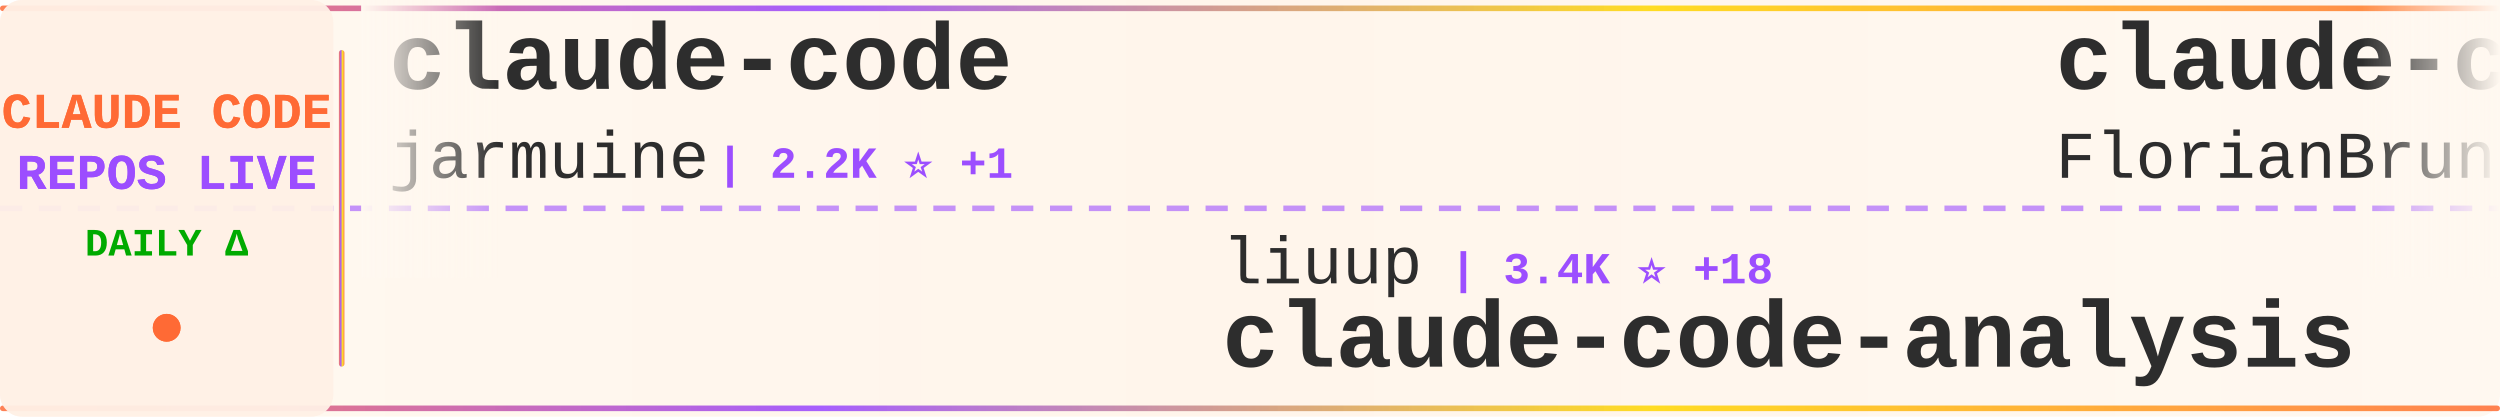
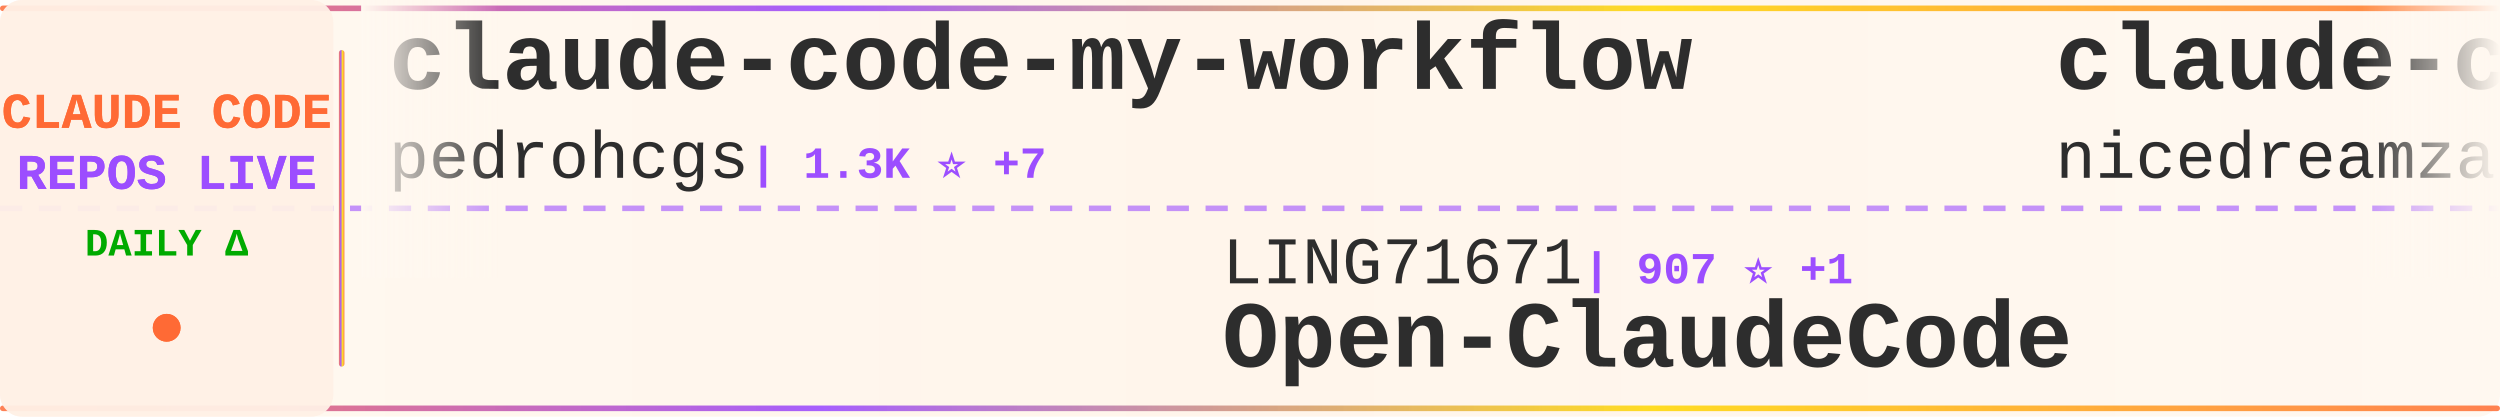
<svg xmlns="http://www.w3.org/2000/svg" width="900" height="150">
  <defs>
    <linearGradient id="tickerBg" x1="0%" y1="0%" x2="100%" y2="0%">
      <stop offset="0%" style="stop-color:#fff8f0;stop-opacity:0.98" />
      <stop offset="50%" style="stop-color:#fff5eb;stop-opacity:1" />
      <stop offset="100%" style="stop-color:#fff8f0;stop-opacity:0.98" />
    </linearGradient>
    <linearGradient id="borderGrad" x1="0%" y1="0%" x2="100%" y2="0%">
      <stop offset="0%" style="stop-color:#FF6B35;stop-opacity:0.85">
        <animate attributeName="stop-opacity" values="0.85;1;0.85" dur="2s" repeatCount="indefinite" />
      </stop>
      <stop offset="33%" style="stop-color:#9C4EFF;stop-opacity:0.9">
        <animate attributeName="stop-opacity" values="0.9;1;0.9" dur="2.2s" repeatCount="indefinite" />
      </stop>
      <stop offset="66%" style="stop-color:#FFD700;stop-opacity:0.85">
        <animate attributeName="stop-opacity" values="0.85;1;0.85" dur="1.8s" repeatCount="indefinite" />
      </stop>
      <stop offset="100%" style="stop-color:#FF6B35;stop-opacity:0.85">
        <animate attributeName="stop-opacity" values="0.85;1;0.85" dur="2s" repeatCount="indefinite" />
      </stop>
    </linearGradient>
    <filter id="textGlow">
      <feGaussianBlur stdDeviation="0.15" result="coloredBlur" />
      <feMerge>
        <feMergeNode in="coloredBlur" />
        <feMergeNode in="SourceGraphic" />
      </feMerge>
    </filter>
    <filter id="metricGlow">
      <feGaussianBlur stdDeviation="0.2" result="coloredBlur" />
      <feMerge>
        <feMergeNode in="coloredBlur" />
        <feMergeNode in="SourceGraphic" />
      </feMerge>
    </filter>
    <linearGradient id="leftFade" x1="0%" y1="0%" x2="100%" y2="0%">
      <stop offset="0%" style="stop-color:#fff8f0;stop-opacity:1" />
      <stop offset="100%" style="stop-color:#fff8f0;stop-opacity:0" />
    </linearGradient>
    <linearGradient id="rightFade" x1="0%" y1="0%" x2="100%" y2="0%">
      <stop offset="0%" style="stop-color:#fff8f0;stop-opacity:0" />
      <stop offset="100%" style="stop-color:#fff8f0;stop-opacity:1" />
    </linearGradient>
  </defs>
  <rect width="900" height="150" fill="url(#tickerBg)" rx="8" />
  <rect x="0" y="2" width="900" height="2" fill="url(#borderGrad)" rx="1" />
  <rect x="0" y="146" width="900" height="2" fill="url(#borderGrad)" rx="1" />
  <line x1="0" y1="75" x2="900" y2="75" stroke="#9C4EFF" stroke-width="2" stroke-dasharray="8 6" opacity="0.6" />
  <rect x="0" y="0" width="120" height="150" fill="#fff0e6" opacity="0.95" rx="8" />
  <text x="60" y="46" font-family="'Courier New', monospace" font-size="18" font-weight="bold" fill="#FF6B35" text-anchor="middle" filter="url(#textGlow)">
    CLAUDE CODE
  </text>
  <text x="60" y="68" font-family="'Courier New', monospace" font-size="18" font-weight="bold" fill="#9C4EFF" text-anchor="middle" filter="url(#textGlow)">
    REPOS LIVE
  </text>
  <text x="60" y="92" font-family="'Courier New', monospace" font-size="14" font-weight="bold" fill="#00aa00" text-anchor="middle">
    DAILY Δ
  </text>
  <circle cx="60" cy="118" r="5" fill="#FF6B35" filter="url(#metricGlow)">
    <animate attributeName="r" values="4;6;4" dur="1.5s" repeatCount="indefinite" />
    <animate attributeName="opacity" values="0.6;1;0.6" dur="1.5s" repeatCount="indefinite" />
  </circle>
  <rect x="122" y="18" width="2" height="114" fill="url(#borderGrad)" rx="1" />
  <clipPath id="tickerClip">
    <rect x="130" y="0" width="770" height="150" />
  </clipPath>
  <g clip-path="url(#tickerClip)">
    <g id="tickerItems">
      <animateTransform attributeName="transform" attributeType="XML" type="translate" from="0 0" to="-3000 0" dur="54s" repeatCount="indefinite" />
      <g transform="translate(0, 0)">
-         <text x="140" y="32" font-family="'Courier New', monospace" font-size="34" font-weight="bold" fill="#2d2d2d">claude-code</text>
-         <text x="140" y="64" font-family="'Courier New', monospace" font-size="24" font-weight="normal" fill="#2d2d2d" opacity="1.0">jarmuine</text>
-         <text x="258" y="64" font-family="'Courier New', monospace" font-size="16" font-weight="bold" fill="#9C4EFF"> | 2.2K ⭐ +1</text>
+         <text x="140" y="32" font-family="'Courier New', monospace" font-size="34" font-weight="bold" fill="#2d2d2d">claude-code-my-workflow</text>
+         <text x="140" y="64" font-family="'Courier New', monospace" font-size="24" font-weight="normal" fill="#2d2d2d" opacity="1.0">pedrohcgs</text>
+         <text x="270" y="64" font-family="'Courier New', monospace" font-size="16" font-weight="bold" fill="#9C4EFF"> | 1.3K ⭐ +7</text>
      </g>
      <g transform="translate(300, 0)">
-         <text x="140" y="102" font-family="'Courier New', monospace" font-size="24" font-weight="normal" fill="#2d2d2d" opacity="1.0">liuup</text>
-         <text x="222" y="102" font-family="'Courier New', monospace" font-size="16" font-weight="bold" fill="#9C4EFF"> | 3.4K ⭐ +18</text>
-         <text x="140" y="132" font-family="'Courier New', monospace" font-size="34" font-weight="bold" fill="#2d2d2d">claude-code-analysis</text>
+         <text x="140" y="102" font-family="'Courier New', monospace" font-size="24" font-weight="normal" fill="#2d2d2d" opacity="1.0">LING71671</text>
+         <text x="270" y="102" font-family="'Courier New', monospace" font-size="16" font-weight="bold" fill="#9C4EFF"> | 907 ⭐ +1</text>
+         <text x="140" y="132" font-family="'Courier New', monospace" font-size="34" font-weight="bold" fill="#2d2d2d">Open-ClaudeCode</text>
      </g>
      <g transform="translate(600, 0)">
-         <text x="140" y="32" font-family="'Courier New', monospace" font-size="34" font-weight="bold" fill="#2d2d2d">claude-code-ultimate-gui...</text>
-         <text x="140" y="64" font-family="'Courier New', monospace" font-size="24" font-weight="normal" fill="#2d2d2d" opacity="1.0">FlorianBruniaux</text>
-         <text x="342" y="64" font-family="'Courier New', monospace" font-size="16" font-weight="bold" fill="#9C4EFF"> | 5.3K ⭐ +19</text>
+         <text x="140" y="32" font-family="'Courier New', monospace" font-size="34" font-weight="bold" fill="#2d2d2d">claude-code-local</text>
+         <text x="140" y="64" font-family="'Courier New', monospace" font-size="24" font-weight="normal" fill="#2d2d2d" opacity="1.0">nicedreamzapp</text>
+         <text x="318" y="64" font-family="'Courier New', monospace" font-size="16" font-weight="bold" fill="#9C4EFF"> | 2.9K ⭐ +6</text>
      </g>
      <g transform="translate(900, 0)">
-         <text x="140" y="102" font-family="'Courier New', monospace" font-size="24" font-weight="normal" fill="#2d2d2d" opacity="1.0">anthropics</text>
-         <text x="282" y="102" font-family="'Courier New', monospace" font-size="16" font-weight="bold" fill="#9C4EFF"> | 157.9K ⭐ +315</text>
-         <text x="140" y="132" font-family="'Courier New', monospace" font-size="34" font-weight="bold" fill="#2d2d2d">skills</text>
+         <text x="140" y="102" font-family="'Courier New', monospace" font-size="24" font-weight="normal" fill="#2d2d2d" opacity="1.0">darcyegb</text>
+         <text x="258" y="102" font-family="'Courier New', monospace" font-size="16" font-weight="bold" fill="#9C4EFF"> | 742 ⭐</text>
+         <text x="140" y="132" font-family="'Courier New', monospace" font-size="34" font-weight="bold" fill="#2d2d2d">ClaudeCodeAgents</text>
      </g>
      <g transform="translate(1200, 0)">
        <text x="140" y="32" font-family="'Courier New', monospace" font-size="34" font-weight="bold" fill="#2d2d2d">claude-code</text>
-         <text x="140" y="64" font-family="'Courier New', monospace" font-size="24" font-weight="normal" fill="#2d2d2d" opacity="1.0">RishabhK103</text>
-         <text x="294" y="64" font-family="'Courier New', monospace" font-size="16" font-weight="bold" fill="#9C4EFF"> | 99 ⭐</text>
+         <text x="140" y="64" font-family="'Courier New', monospace" font-size="24" font-weight="normal" fill="#2d2d2d" opacity="1.0">freestylefly</text>
+         <text x="306" y="64" font-family="'Courier New', monospace" font-size="16" font-weight="bold" fill="#9C4EFF"> | 127 ⭐</text>
      </g>
      <g transform="translate(1500, 0)">
-         <text x="140" y="102" font-family="'Courier New', monospace" font-size="24" font-weight="normal" fill="#2d2d2d" opacity="1.0">digitalsamba</text>
-         <text x="306" y="102" font-family="'Courier New', monospace" font-size="16" font-weight="bold" fill="#9C4EFF"> | 1.7K ⭐ +6</text>
-         <text x="140" y="132" font-family="'Courier New', monospace" font-size="34" font-weight="bold" fill="#2d2d2d">claude-code-video-toolki...</text>
+         <text x="140" y="102" font-family="'Courier New', monospace" font-size="24" font-weight="normal" fill="#2d2d2d" opacity="1.0">disler</text>
+         <text x="234" y="102" font-family="'Courier New', monospace" font-size="16" font-weight="bold" fill="#9C4EFF"> | 3.8K ⭐ +4</text>
+         <text x="140" y="132" font-family="'Courier New', monospace" font-size="34" font-weight="bold" fill="#2d2d2d">claude-code-hooks-master...</text>
      </g>
      <g transform="translate(1800, 0)">
-         <text x="140" y="32" font-family="'Courier New', monospace" font-size="34" font-weight="bold" fill="#2d2d2d">claude-code</text>
-         <text x="140" y="64" font-family="'Courier New', monospace" font-size="24" font-weight="normal" fill="#2d2d2d" opacity="1.0">T-Lab-CUHKSZ</text>
-         <text x="306" y="64" font-family="'Courier New', monospace" font-size="16" font-weight="bold" fill="#9C4EFF"> | 322 ⭐</text>
+         <text x="140" y="32" font-family="'Courier New', monospace" font-size="34" font-weight="bold" fill="#2d2d2d">claude-code-telegram</text>
+         <text x="140" y="64" font-family="'Courier New', monospace" font-size="24" font-weight="normal" fill="#2d2d2d" opacity="1.0">RichardAtCT</text>
+         <text x="294" y="64" font-family="'Courier New', monospace" font-size="16" font-weight="bold" fill="#9C4EFF"> | 2.7K ⭐ +2</text>
      </g>
      <g transform="translate(2100, 0)">
-         <text x="140" y="102" font-family="'Courier New', monospace" font-size="24" font-weight="normal" fill="#2d2d2d" opacity="1.0">diet103</text>
-         <text x="246" y="102" font-family="'Courier New', monospace" font-size="16" font-weight="bold" fill="#9C4EFF"> | 9.7K ⭐ +2</text>
-         <text x="140" y="132" font-family="'Courier New', monospace" font-size="34" font-weight="bold" fill="#2d2d2d">claude-code-infrastructu...</text>
+         <text x="140" y="102" font-family="'Courier New', monospace" font-size="24" font-weight="normal" fill="#2d2d2d" opacity="1.0">VineeTagarwaL-code</text>
+         <text x="378" y="102" font-family="'Courier New', monospace" font-size="16" font-weight="bold" fill="#9C4EFF"> | 276 ⭐</text>
+         <text x="140" y="132" font-family="'Courier New', monospace" font-size="34" font-weight="bold" fill="#2d2d2d">claude-code</text>
      </g>
      <g transform="translate(2400, 0)">
-         <text x="140" y="32" font-family="'Courier New', monospace" font-size="34" font-weight="bold" fill="#2d2d2d">claude-code</text>
-         <text x="140" y="64" font-family="'Courier New', monospace" font-size="24" font-weight="normal" fill="#2d2d2d" opacity="1.0">alex000kim</text>
-         <text x="282" y="64" font-family="'Courier New', monospace" font-size="16" font-weight="bold" fill="#9C4EFF"> | 230 ⭐ +1</text>
+         <text x="140" y="32" font-family="'Courier New', monospace" font-size="34" font-weight="bold" fill="#2d2d2d">claude-code-source</text>
+         <text x="140" y="64" font-family="'Courier New', monospace" font-size="24" font-weight="normal" fill="#2d2d2d" opacity="1.0">hangsman</text>
+         <text x="258" y="64" font-family="'Courier New', monospace" font-size="16" font-weight="bold" fill="#9C4EFF"> | 787 ⭐</text>
      </g>
      <g transform="translate(2700, 0)">
-         <text x="140" y="102" font-family="'Courier New', monospace" font-size="24" font-weight="normal" fill="#2d2d2d" opacity="1.0">sugyan</text>
-         <text x="234" y="102" font-family="'Courier New', monospace" font-size="16" font-weight="bold" fill="#9C4EFF"> | 1.1K ⭐</text>
-         <text x="140" y="132" font-family="'Courier New', monospace" font-size="34" font-weight="bold" fill="#2d2d2d">claude-code-webui</text>
+         <text x="140" y="102" font-family="'Courier New', monospace" font-size="24" font-weight="normal" fill="#2d2d2d" opacity="1.0">lintsinghua</text>
+         <text x="294" y="102" font-family="'Courier New', monospace" font-size="16" font-weight="bold" fill="#9C4EFF"> | 3.9K ⭐ +8</text>
+         <text x="140" y="132" font-family="'Courier New', monospace" font-size="34" font-weight="bold" fill="#2d2d2d">claude-code-book</text>
      </g>
      <g transform="translate(3000, 0)">
-         <text x="140" y="32" font-family="'Courier New', monospace" font-size="34" font-weight="bold" fill="#2d2d2d">claude-code</text>
-         <text x="140" y="64" font-family="'Courier New', monospace" font-size="24" font-weight="normal" fill="#2d2d2d" opacity="1.0">jarmuine</text>
-         <text x="258" y="64" font-family="'Courier New', monospace" font-size="16" font-weight="bold" fill="#9C4EFF"> | 2.2K ⭐ +1</text>
+         <text x="140" y="32" font-family="'Courier New', monospace" font-size="34" font-weight="bold" fill="#2d2d2d">claude-code-my-workflow</text>
+         <text x="140" y="64" font-family="'Courier New', monospace" font-size="24" font-weight="normal" fill="#2d2d2d" opacity="1.0">pedrohcgs</text>
+         <text x="270" y="64" font-family="'Courier New', monospace" font-size="16" font-weight="bold" fill="#9C4EFF"> | 1.3K ⭐ +7</text>
      </g>
      <g transform="translate(3300, 0)">
-         <text x="140" y="102" font-family="'Courier New', monospace" font-size="24" font-weight="normal" fill="#2d2d2d" opacity="1.0">liuup</text>
-         <text x="222" y="102" font-family="'Courier New', monospace" font-size="16" font-weight="bold" fill="#9C4EFF"> | 3.4K ⭐ +18</text>
-         <text x="140" y="132" font-family="'Courier New', monospace" font-size="34" font-weight="bold" fill="#2d2d2d">claude-code-analysis</text>
+         <text x="140" y="102" font-family="'Courier New', monospace" font-size="24" font-weight="normal" fill="#2d2d2d" opacity="1.0">LING71671</text>
+         <text x="270" y="102" font-family="'Courier New', monospace" font-size="16" font-weight="bold" fill="#9C4EFF"> | 907 ⭐ +1</text>
+         <text x="140" y="132" font-family="'Courier New', monospace" font-size="34" font-weight="bold" fill="#2d2d2d">Open-ClaudeCode</text>
      </g>
      <g transform="translate(3600, 0)">
-         <text x="140" y="32" font-family="'Courier New', monospace" font-size="34" font-weight="bold" fill="#2d2d2d">claude-code-ultimate-gui...</text>
-         <text x="140" y="64" font-family="'Courier New', monospace" font-size="24" font-weight="normal" fill="#2d2d2d" opacity="1.0">FlorianBruniaux</text>
-         <text x="342" y="64" font-family="'Courier New', monospace" font-size="16" font-weight="bold" fill="#9C4EFF"> | 5.3K ⭐ +19</text>
+         <text x="140" y="32" font-family="'Courier New', monospace" font-size="34" font-weight="bold" fill="#2d2d2d">claude-code-local</text>
+         <text x="140" y="64" font-family="'Courier New', monospace" font-size="24" font-weight="normal" fill="#2d2d2d" opacity="1.0">nicedreamzapp</text>
+         <text x="318" y="64" font-family="'Courier New', monospace" font-size="16" font-weight="bold" fill="#9C4EFF"> | 2.9K ⭐ +6</text>
      </g>
      <g transform="translate(3900, 0)">
-         <text x="140" y="102" font-family="'Courier New', monospace" font-size="24" font-weight="normal" fill="#2d2d2d" opacity="1.0">anthropics</text>
-         <text x="282" y="102" font-family="'Courier New', monospace" font-size="16" font-weight="bold" fill="#9C4EFF"> | 157.9K ⭐ +315</text>
-         <text x="140" y="132" font-family="'Courier New', monospace" font-size="34" font-weight="bold" fill="#2d2d2d">skills</text>
+         <text x="140" y="102" font-family="'Courier New', monospace" font-size="24" font-weight="normal" fill="#2d2d2d" opacity="1.0">darcyegb</text>
+         <text x="258" y="102" font-family="'Courier New', monospace" font-size="16" font-weight="bold" fill="#9C4EFF"> | 742 ⭐</text>
+         <text x="140" y="132" font-family="'Courier New', monospace" font-size="34" font-weight="bold" fill="#2d2d2d">ClaudeCodeAgents</text>
      </g>
    </g>
  </g>
  <rect x="130" y="0" width="50" height="100" fill="url(#leftFade)" />
  <rect x="850" y="0" width="50" height="100" fill="url(#rightFade)" />
</svg>
